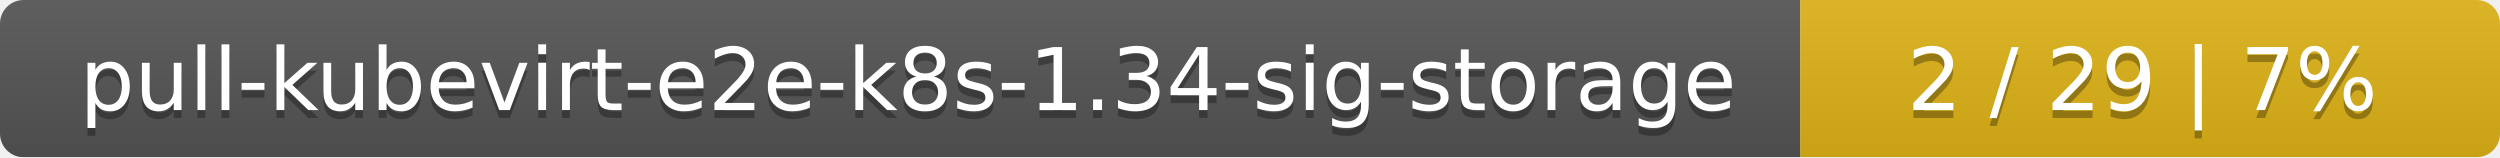
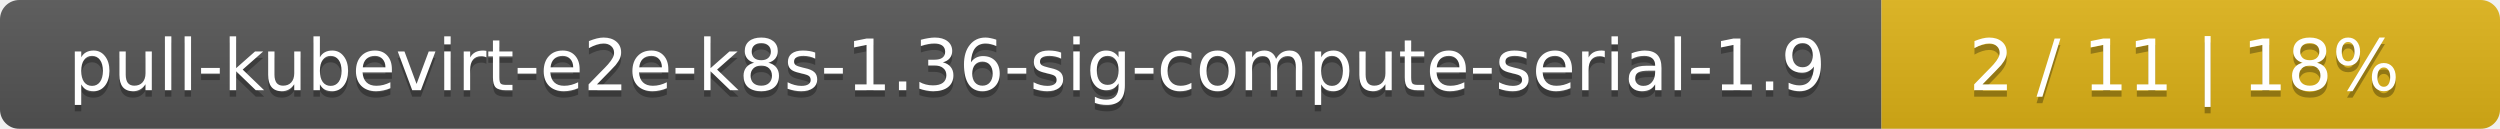
- <svg xmlns="http://www.w3.org/2000/svg" width="318" height="20">
+ <svg xmlns="http://www.w3.org/2000/svg" width="388" height="20">
  <linearGradient id="smooth" x2="0" y2="100%">
    <stop offset="0" stop-color="#bbb" stop-opacity=".1" />
    <stop offset="1" stop-opacity=".1" />
  </linearGradient>
  <mask id="round">
-     <rect width="318" height="20" rx="3" fill="#fff" />
+     <rect width="388" height="20" rx="3" fill="#fff" />
  </mask>
  <g mask="url(#round)">
-     <rect width="229" height="20" fill="#555" />
-     <rect x="229" width="89" height="20" fill="#dfb317" />
-     <rect width="318" height="20" fill="url(#smooth)" />
+     <rect width="292" height="20" fill="#555" />
+     <rect x="292" width="96" height="20" fill="#dfb317" />
+     <rect width="388" height="20" fill="url(#smooth)" />
  </g>
  <g fill="#fff" text-anchor="middle" font-family="DejaVu Sans,Verdana,Geneva,sans-serif" font-size="11">
-     <text x="115.5" y="15" fill="#010101" fill-opacity=".3">pull-kubevirt-e2e-k8s-1.34-sig-storage</text>
-     <text x="115.5" y="14">pull-kubevirt-e2e-k8s-1.34-sig-storage</text>
-     <text x="272.5" y="15" fill="#010101" fill-opacity=".3">2 / 29    |    7%</text>
-     <text x="272.5" y="14">2 / 29    |    7%</text>
+     <text x="147" y="15" fill="#010101" fill-opacity=".3">pull-kubevirt-e2e-k8s-1.36-sig-compute-serial-1.9</text>
+     <text x="147" y="14">pull-kubevirt-e2e-k8s-1.36-sig-compute-serial-1.9</text>
+     <text x="339" y="15" fill="#010101" fill-opacity=".3">2 / 11    |    18%</text>
+     <text x="339" y="14">2 / 11    |    18%</text>
  </g>
</svg>
